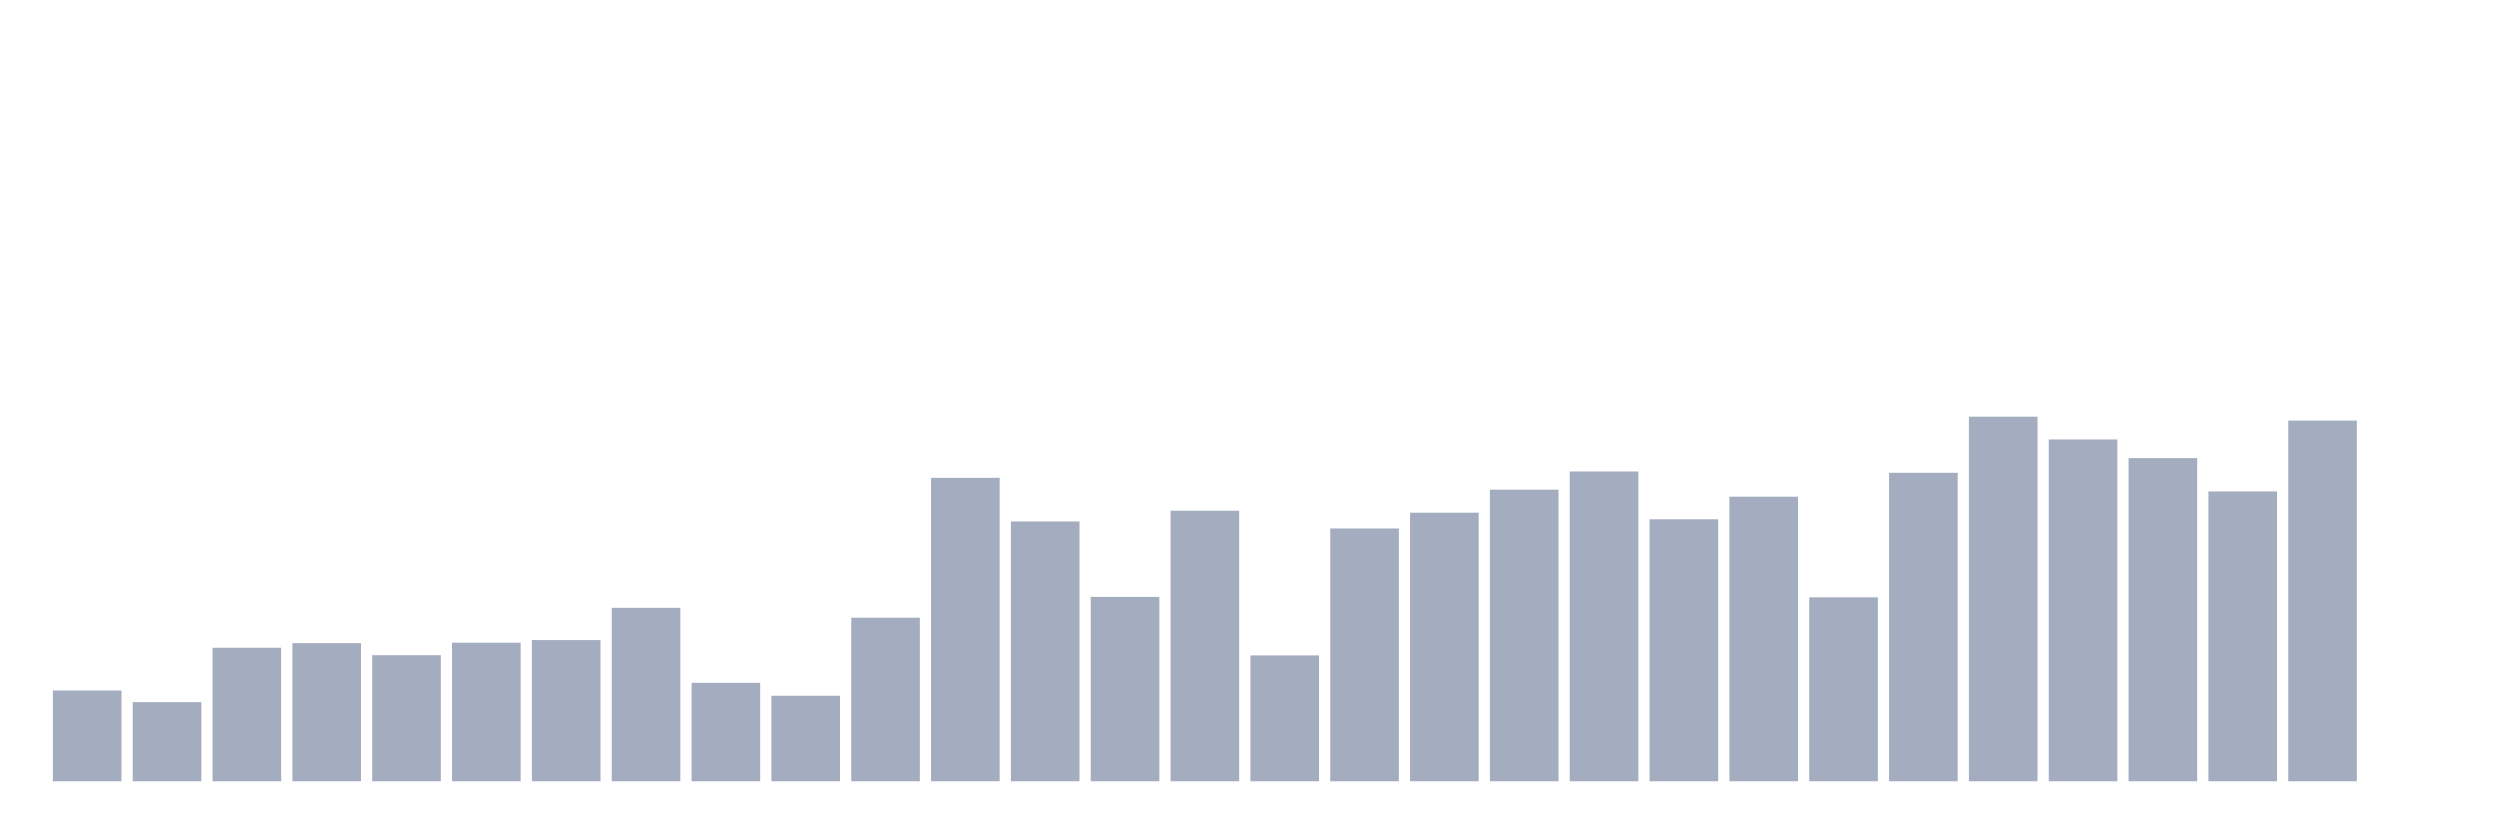
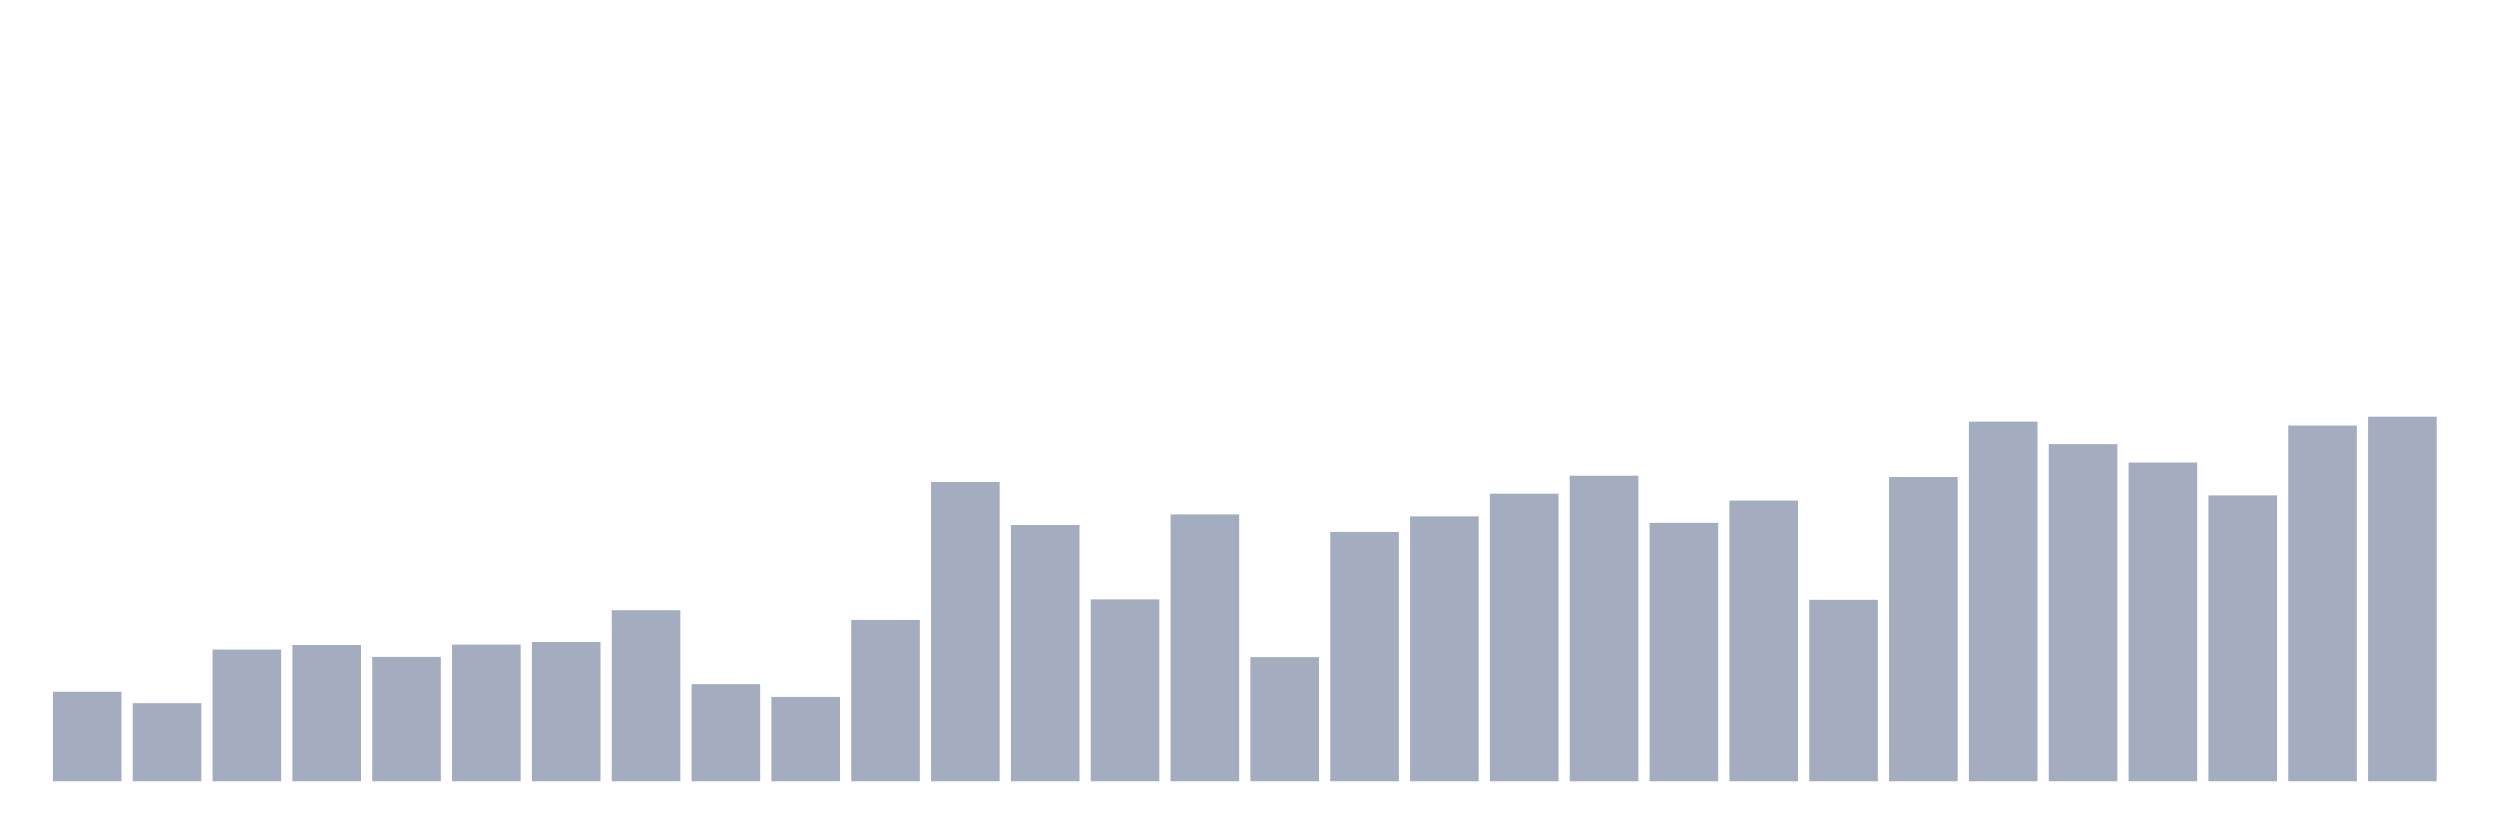
<svg xmlns="http://www.w3.org/2000/svg" viewBox="0 0 480 160">
  <g transform="translate(10,10)">
-     <rect class="bar" x="0.153" width="13.175" y="122.574" height="17.426" fill="rgb(164,173,192)" />
-     <rect class="bar" x="15.482" width="13.175" y="124.805" height="15.195" fill="rgb(164,173,192)" />
-     <rect class="bar" x="30.81" width="13.175" y="114.366" height="25.634" fill="rgb(164,173,192)" />
-     <rect class="bar" x="46.138" width="13.175" y="113.482" height="26.518" fill="rgb(164,173,192)" />
-     <rect class="bar" x="61.466" width="13.175" y="115.797" height="24.203" fill="rgb(164,173,192)" />
-     <rect class="bar" x="76.794" width="13.175" y="113.397" height="26.603" fill="rgb(164,173,192)" />
-     <rect class="bar" x="92.123" width="13.175" y="112.892" height="27.108" fill="rgb(164,173,192)" />
-     <rect class="bar" x="107.451" width="13.175" y="106.705" height="33.295" fill="rgb(164,173,192)" />
-     <rect class="bar" x="122.779" width="13.175" y="121.1" height="18.9" fill="rgb(164,173,192)" />
-     <rect class="bar" x="138.107" width="13.175" y="123.584" height="16.416" fill="rgb(164,173,192)" />
-     <rect class="bar" x="153.436" width="13.175" y="108.599" height="31.401" fill="rgb(164,173,192)" />
-     <rect class="bar" x="168.764" width="13.175" y="81.744" height="58.256" fill="rgb(164,173,192)" />
-     <rect class="bar" x="184.092" width="13.175" y="90.12" height="49.88" fill="rgb(164,173,192)" />
-     <rect class="bar" x="199.42" width="13.175" y="104.6" height="35.4" fill="rgb(164,173,192)" />
-     <rect class="bar" x="214.748" width="13.175" y="88.058" height="51.942" fill="rgb(164,173,192)" />
-     <rect class="bar" x="230.077" width="13.175" y="115.839" height="24.161" fill="rgb(164,173,192)" />
-     <rect class="bar" x="245.405" width="13.175" y="91.467" height="48.533" fill="rgb(164,173,192)" />
-     <rect class="bar" x="260.733" width="13.175" y="88.437" height="51.563" fill="rgb(164,173,192)" />
-     <rect class="bar" x="276.061" width="13.175" y="84.017" height="55.983" fill="rgb(164,173,192)" />
-     <rect class="bar" x="291.39" width="13.175" y="80.523" height="59.477" fill="rgb(164,173,192)" />
-     <rect class="bar" x="306.718" width="13.175" y="89.699" height="50.301" fill="rgb(164,173,192)" />
-     <rect class="bar" x="322.046" width="13.175" y="85.364" height="54.636" fill="rgb(164,173,192)" />
-     <rect class="bar" x="337.374" width="13.175" y="104.684" height="35.316" fill="rgb(164,173,192)" />
-     <rect class="bar" x="352.702" width="13.175" y="80.776" height="59.224" fill="rgb(164,173,192)" />
-     <rect class="bar" x="368.031" width="13.175" y="70" height="70" fill="rgb(164,173,192)" />
-     <rect class="bar" x="383.359" width="13.175" y="74.378" height="65.622" fill="rgb(164,173,192)" />
-     <rect class="bar" x="398.687" width="13.175" y="77.956" height="62.044" fill="rgb(164,173,192)" />
-     <rect class="bar" x="414.015" width="13.175" y="84.354" height="55.646" fill="rgb(164,173,192)" />
-     <rect class="bar" x="429.344" width="13.175" y="70.758" height="69.242" fill="rgb(164,173,192)" />
-     <rect class="bar" x="444.672" width="13.175" y="140" height="0" fill="rgb(164,173,192)" />
+     <rect class="bar" x="0.153" width="13.175" y="122.811" height="17.189" fill="rgb(164,173,192)" />
+     <rect class="bar" x="15.482" width="13.175" y="125.012" height="14.988" fill="rgb(164,173,192)" />
+     <rect class="bar" x="30.81" width="13.175" y="114.715" height="25.285" fill="rgb(164,173,192)" />
+     <rect class="bar" x="46.138" width="13.175" y="113.843" height="26.157" fill="rgb(164,173,192)" />
+     <rect class="bar" x="61.466" width="13.175" y="116.127" height="23.873" fill="rgb(164,173,192)" />
+     <rect class="bar" x="76.794" width="13.175" y="113.76" height="26.24" fill="rgb(164,173,192)" />
+     <rect class="bar" x="92.123" width="13.175" y="113.262" height="26.738" fill="rgb(164,173,192)" />
+     <rect class="bar" x="107.451" width="13.175" y="107.159" height="32.841" fill="rgb(164,173,192)" />
+     <rect class="bar" x="122.779" width="13.175" y="121.358" height="18.642" fill="rgb(164,173,192)" />
+     <rect class="bar" x="138.107" width="13.175" y="123.808" height="16.192" fill="rgb(164,173,192)" />
+     <rect class="bar" x="153.436" width="13.175" y="109.027" height="30.973" fill="rgb(164,173,192)" />
+     <rect class="bar" x="168.764" width="13.175" y="82.539" height="57.461" fill="rgb(164,173,192)" />
+     <rect class="bar" x="184.092" width="13.175" y="90.801" height="49.199" fill="rgb(164,173,192)" />
+     <rect class="bar" x="199.42" width="13.175" y="105.083" height="34.917" fill="rgb(164,173,192)" />
+     <rect class="bar" x="214.748" width="13.175" y="88.766" height="51.234" fill="rgb(164,173,192)" />
+     <rect class="bar" x="230.077" width="13.175" y="116.168" height="23.832" fill="rgb(164,173,192)" />
+     <rect class="bar" x="245.405" width="13.175" y="92.129" height="47.871" fill="rgb(164,173,192)" />
+     <rect class="bar" x="260.733" width="13.175" y="89.14" height="50.86" fill="rgb(164,173,192)" />
+     <rect class="bar" x="276.061" width="13.175" y="84.781" height="55.219" fill="rgb(164,173,192)" />
+     <rect class="bar" x="291.39" width="13.175" y="81.335" height="58.665" fill="rgb(164,173,192)" />
+     <rect class="bar" x="306.718" width="13.175" y="90.386" height="49.614" fill="rgb(164,173,192)" />
+     <rect class="bar" x="322.046" width="13.175" y="86.109" height="53.891" fill="rgb(164,173,192)" />
+     <rect class="bar" x="337.374" width="13.175" y="105.166" height="34.834" fill="rgb(164,173,192)" />
+     <rect class="bar" x="352.702" width="13.175" y="81.584" height="58.416" fill="rgb(164,173,192)" />
+     <rect class="bar" x="368.031" width="13.175" y="70.955" height="69.045" fill="rgb(164,173,192)" />
+     <rect class="bar" x="383.359" width="13.175" y="75.273" height="64.727" fill="rgb(164,173,192)" />
+     <rect class="bar" x="398.687" width="13.175" y="78.802" height="61.198" fill="rgb(164,173,192)" />
+     <rect class="bar" x="414.015" width="13.175" y="85.113" height="54.887" fill="rgb(164,173,192)" />
+     <rect class="bar" x="429.344" width="13.175" y="71.702" height="68.298" fill="rgb(164,173,192)" />
+     <rect class="bar" x="444.672" width="13.175" y="70" height="70" fill="rgb(164,173,192)" />
  </g>
</svg>
